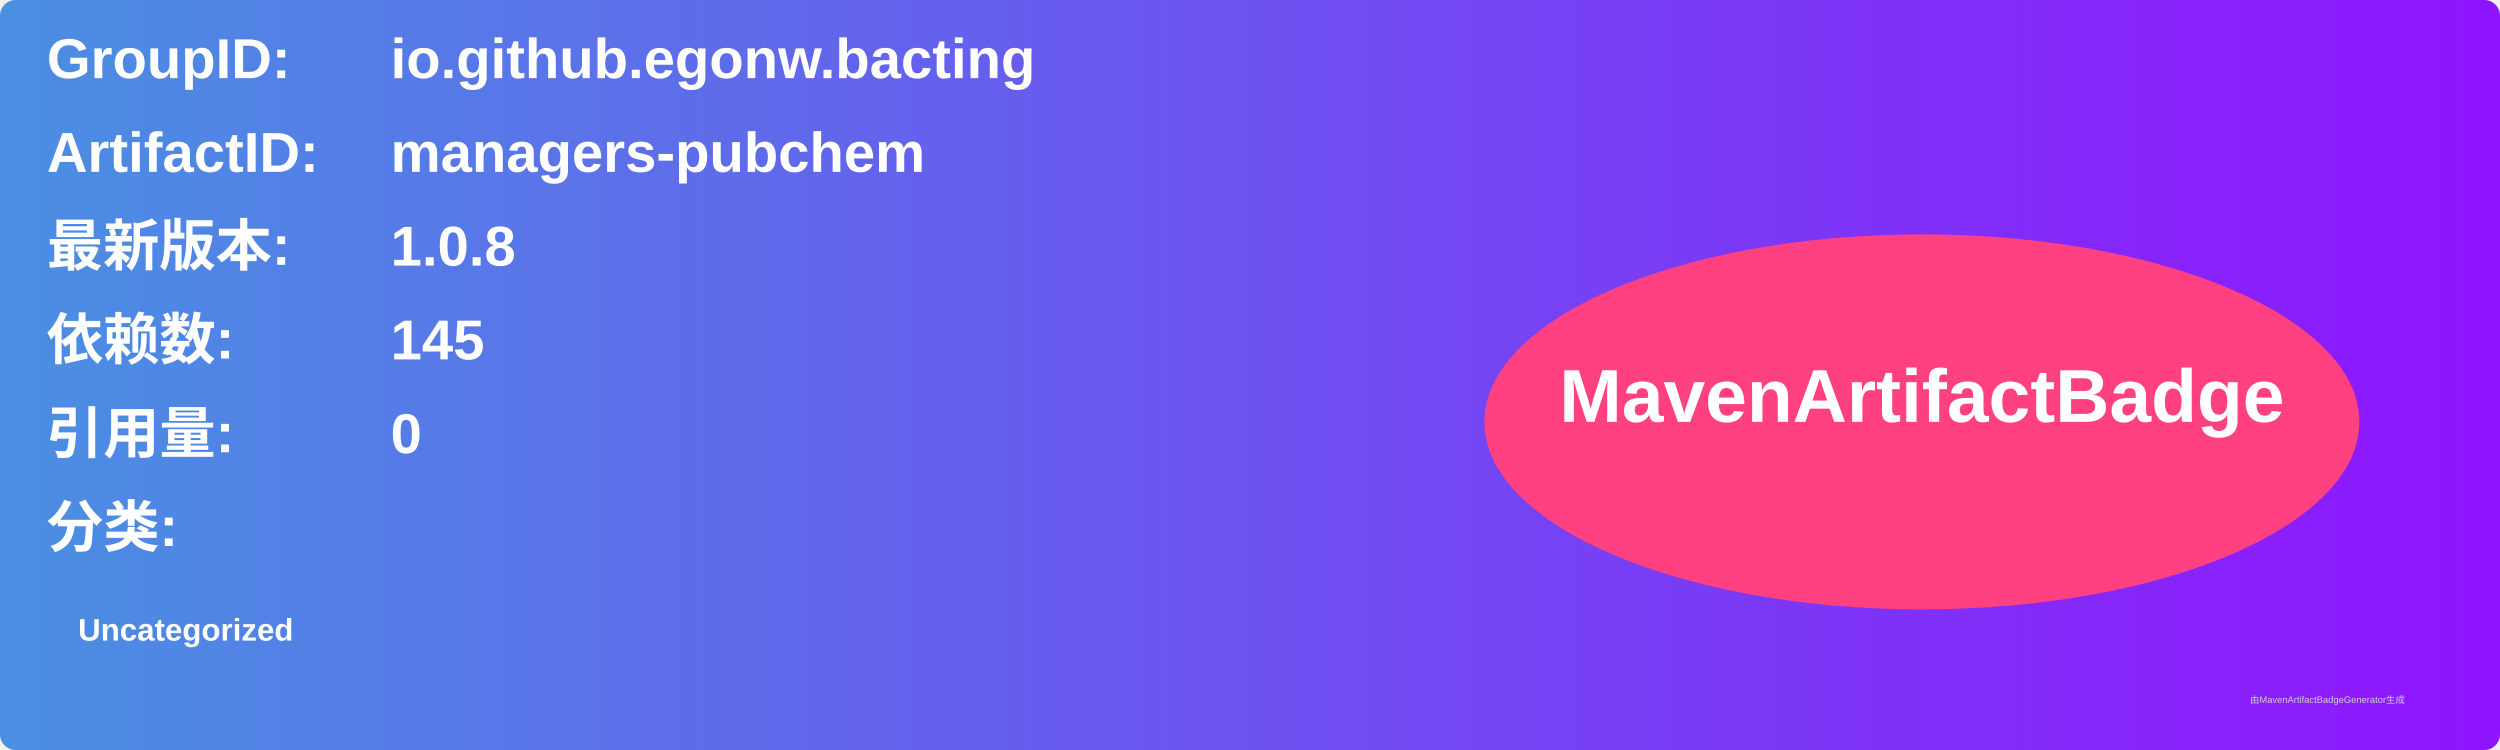
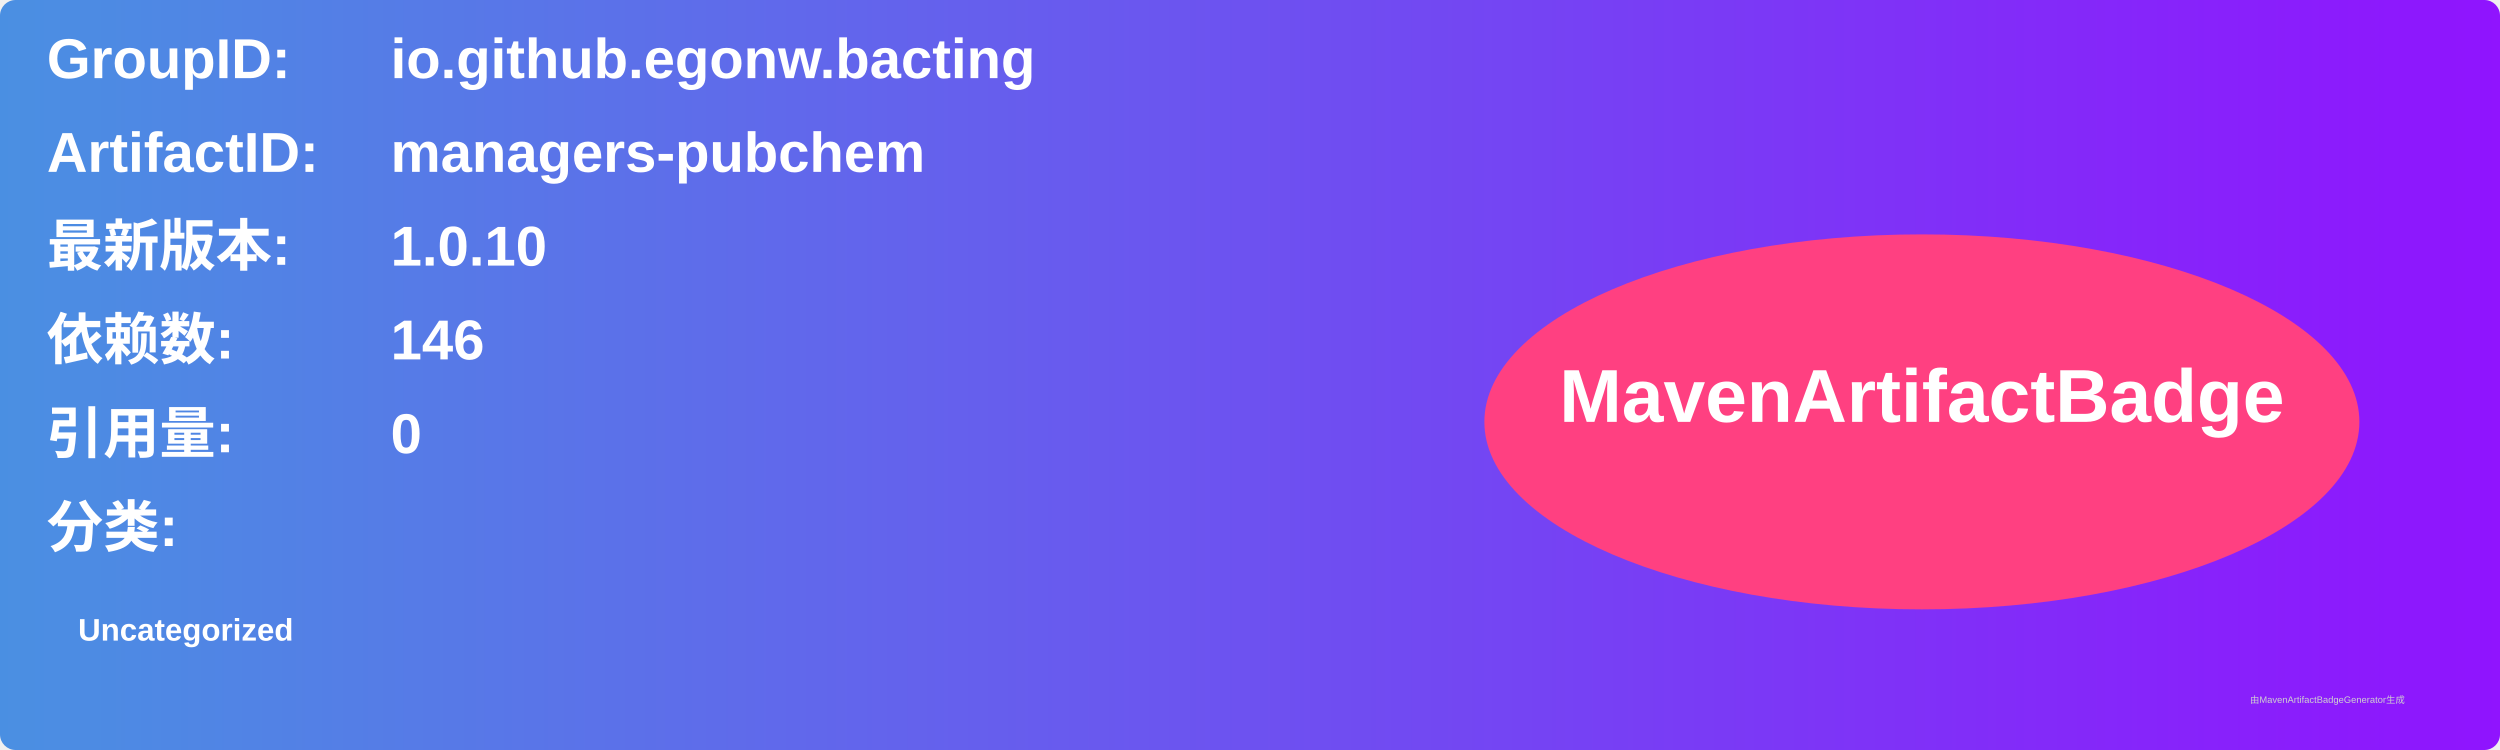
<svg xmlns="http://www.w3.org/2000/svg" width="800" height="240" viewBox="0 0 800 240">
  <linearGradient id="grad" x1="0%" y1="0%" x2="100%" y2="0%">
    <stop offset="0%" stop-color="#4a90e2" />
    <stop offset="100%" stop-color="#9013fe" />
  </linearGradient>
  <rect width="100%" height="100%" rx="5" ry="5" fill="url(#grad)" />
  <g transform="translate(15, 15)">
    <text x="0" y="10" font-family="Arial" font-size="18" fill="white" font-weight="bold" width="260">GroupID:</text>
    <text x="110" y="10" font-family="Arial" font-size="18" fill="white" font-weight="bold" width="460">io.github.egonw.bacting</text>
    <text x="0" y="40" font-family="Arial" font-size="18" fill="white" font-weight="bold" width="260">ArtifactID:</text>
    <text x="110" y="40" font-family="Arial" font-size="18" fill="white" font-weight="bold" width="460">managers-pubchem</text>
    <text x="0" y="70" font-family="Arial" font-size="18" fill="white" font-weight="bold">最新版本:</text>
    <text x="110" y="70" font-family="Arial" font-size="18" fill="white" font-weight="bold">
-       <tspan font-weight="bold">1.0.8</tspan>
+       <tspan font-weight="bold">1.0.10</tspan>
    </text>
    <text x="0" y="100" font-family="Arial" font-size="18" fill="white" font-weight="bold">依赖数: </text>
    <text x="110" y="100" font-family="Arial" font-size="18" fill="white">
-       <tspan font-weight="bold">145</tspan>
+       <tspan font-weight="bold">146</tspan>
    </text>
    <text x="0" y="130" font-family="Arial" font-size="18" fill="white" font-weight="bold">引用量: </text>
    <text x="110" y="130" font-family="Arial" font-size="18" fill="white">
      <tspan font-weight="bold">0</tspan>
    </text>
    <text x="0" y="160" font-family="Arial" font-size="18" fill="white" font-weight="bold">分类:</text>
    <text x="10" y="190" font-family="Arial" font-size="10" fill="white">
      <tspan font-weight="bold">Uncategorized</tspan>
    </text>
    <ellipse cx="600" cy="120" rx="140" ry="60" fill="#ff4081" />
    <text x="600" y="120" text-anchor="middle" font-family="Arial" font-size="24" fill="white" font-weight="bold">MavenArtifactBadge</text>
  </g>
  <text x="720" y="225" font-family="Arial" font-size="3" fill="#d0d0d0">由MavenArtifactBadgeGenerator生成</text>
</svg>
